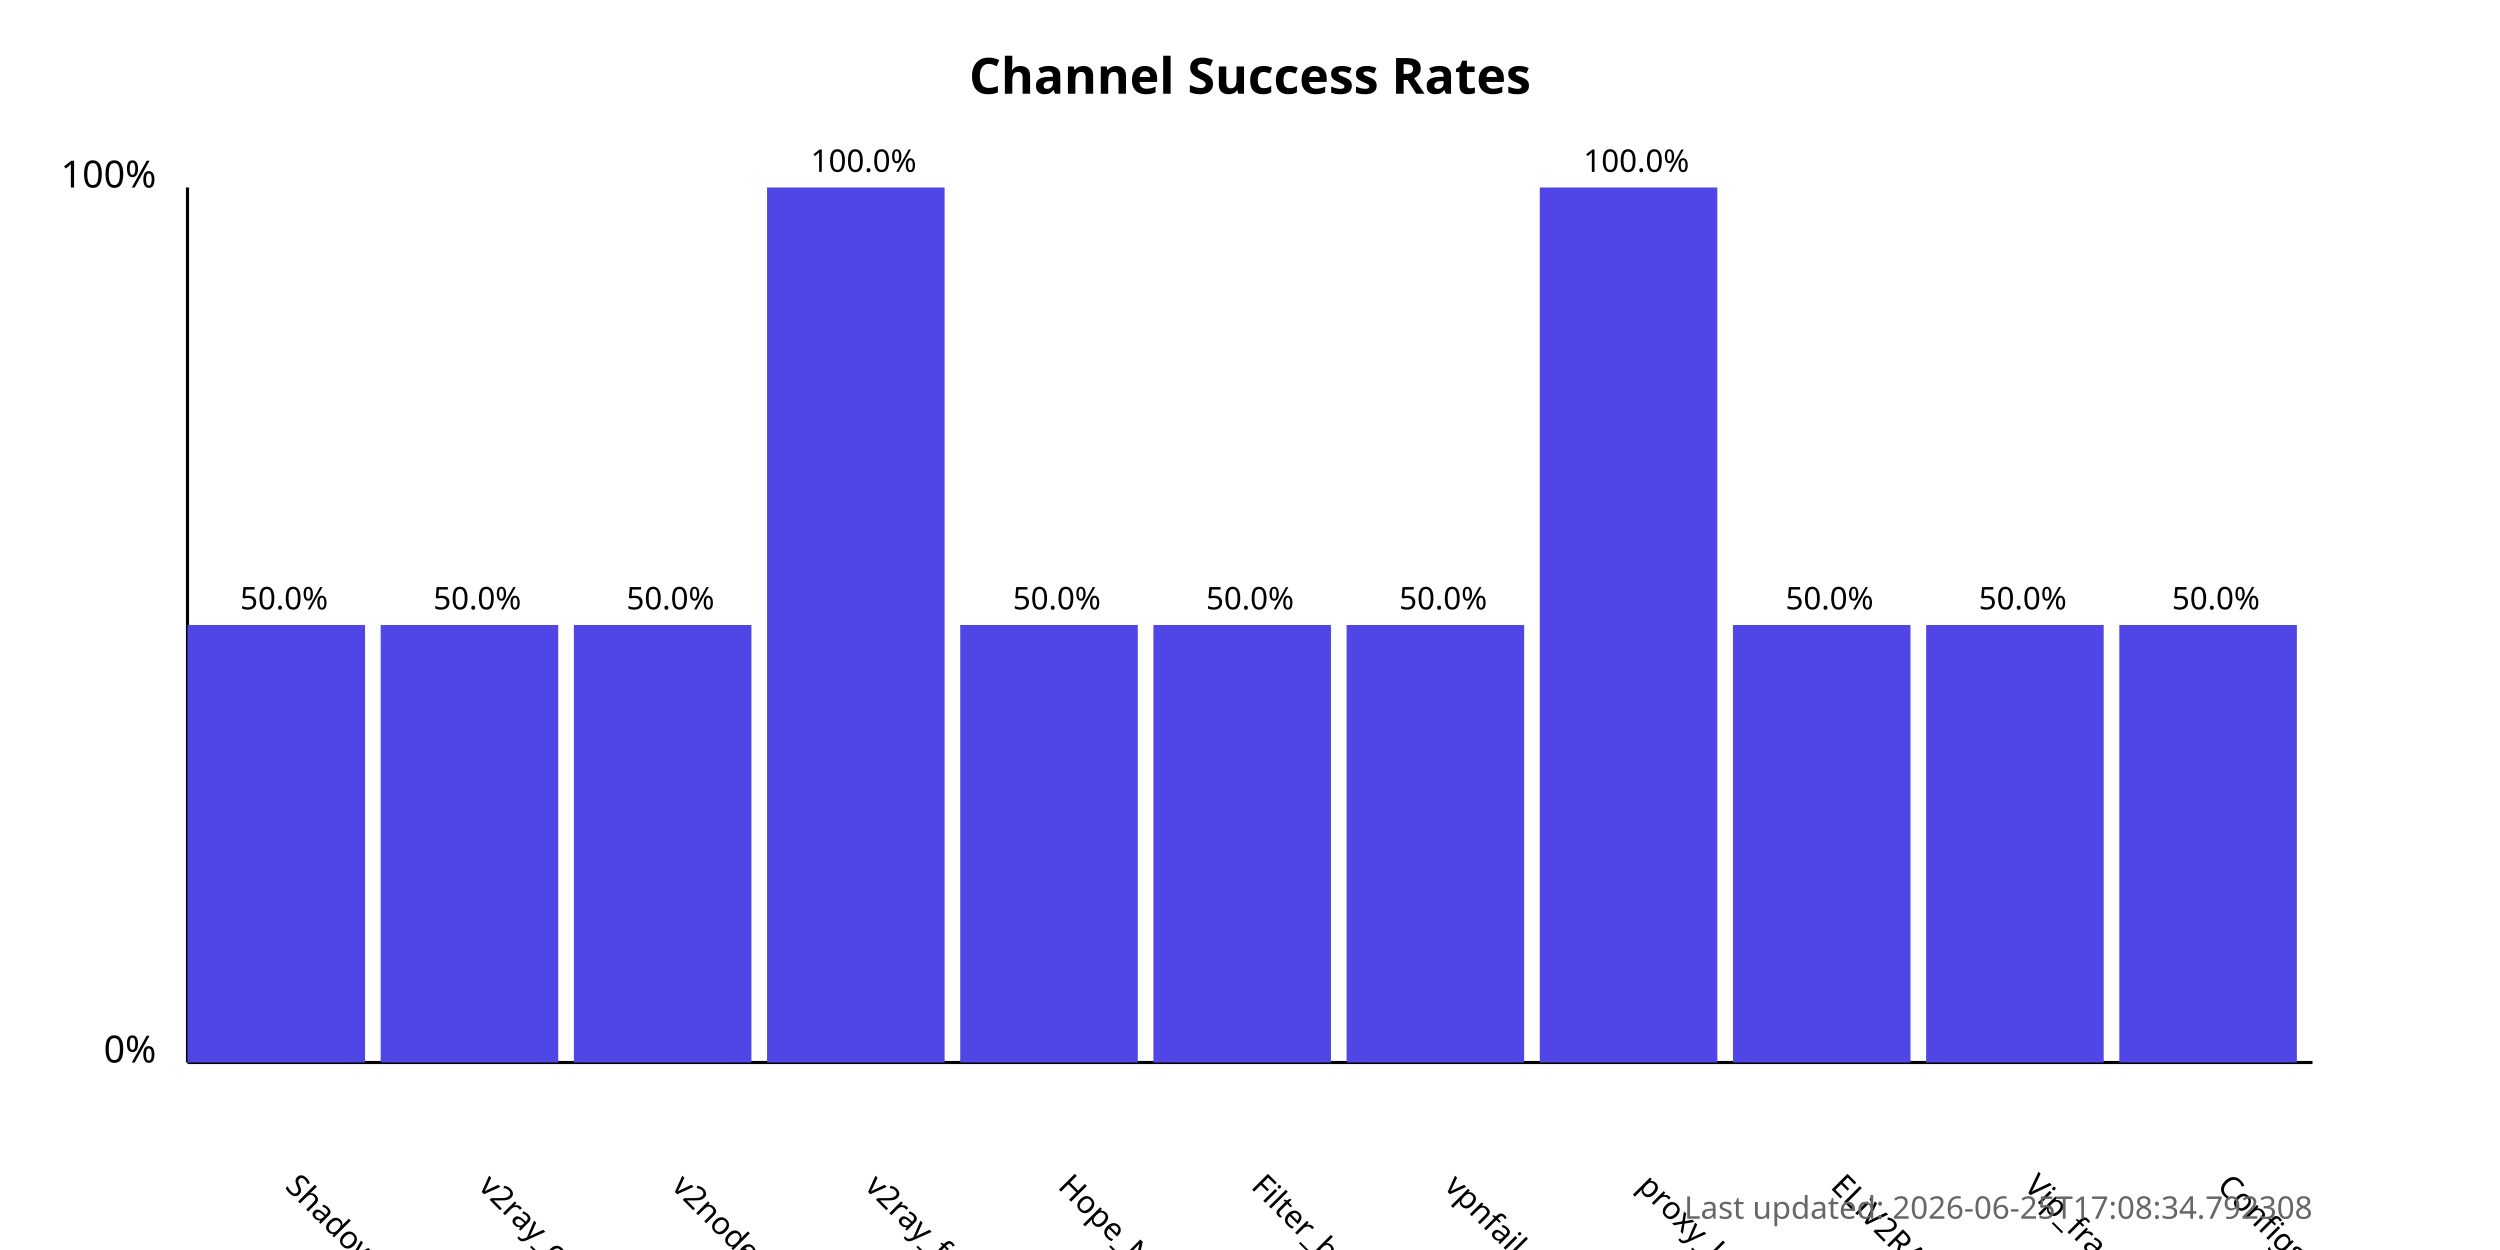
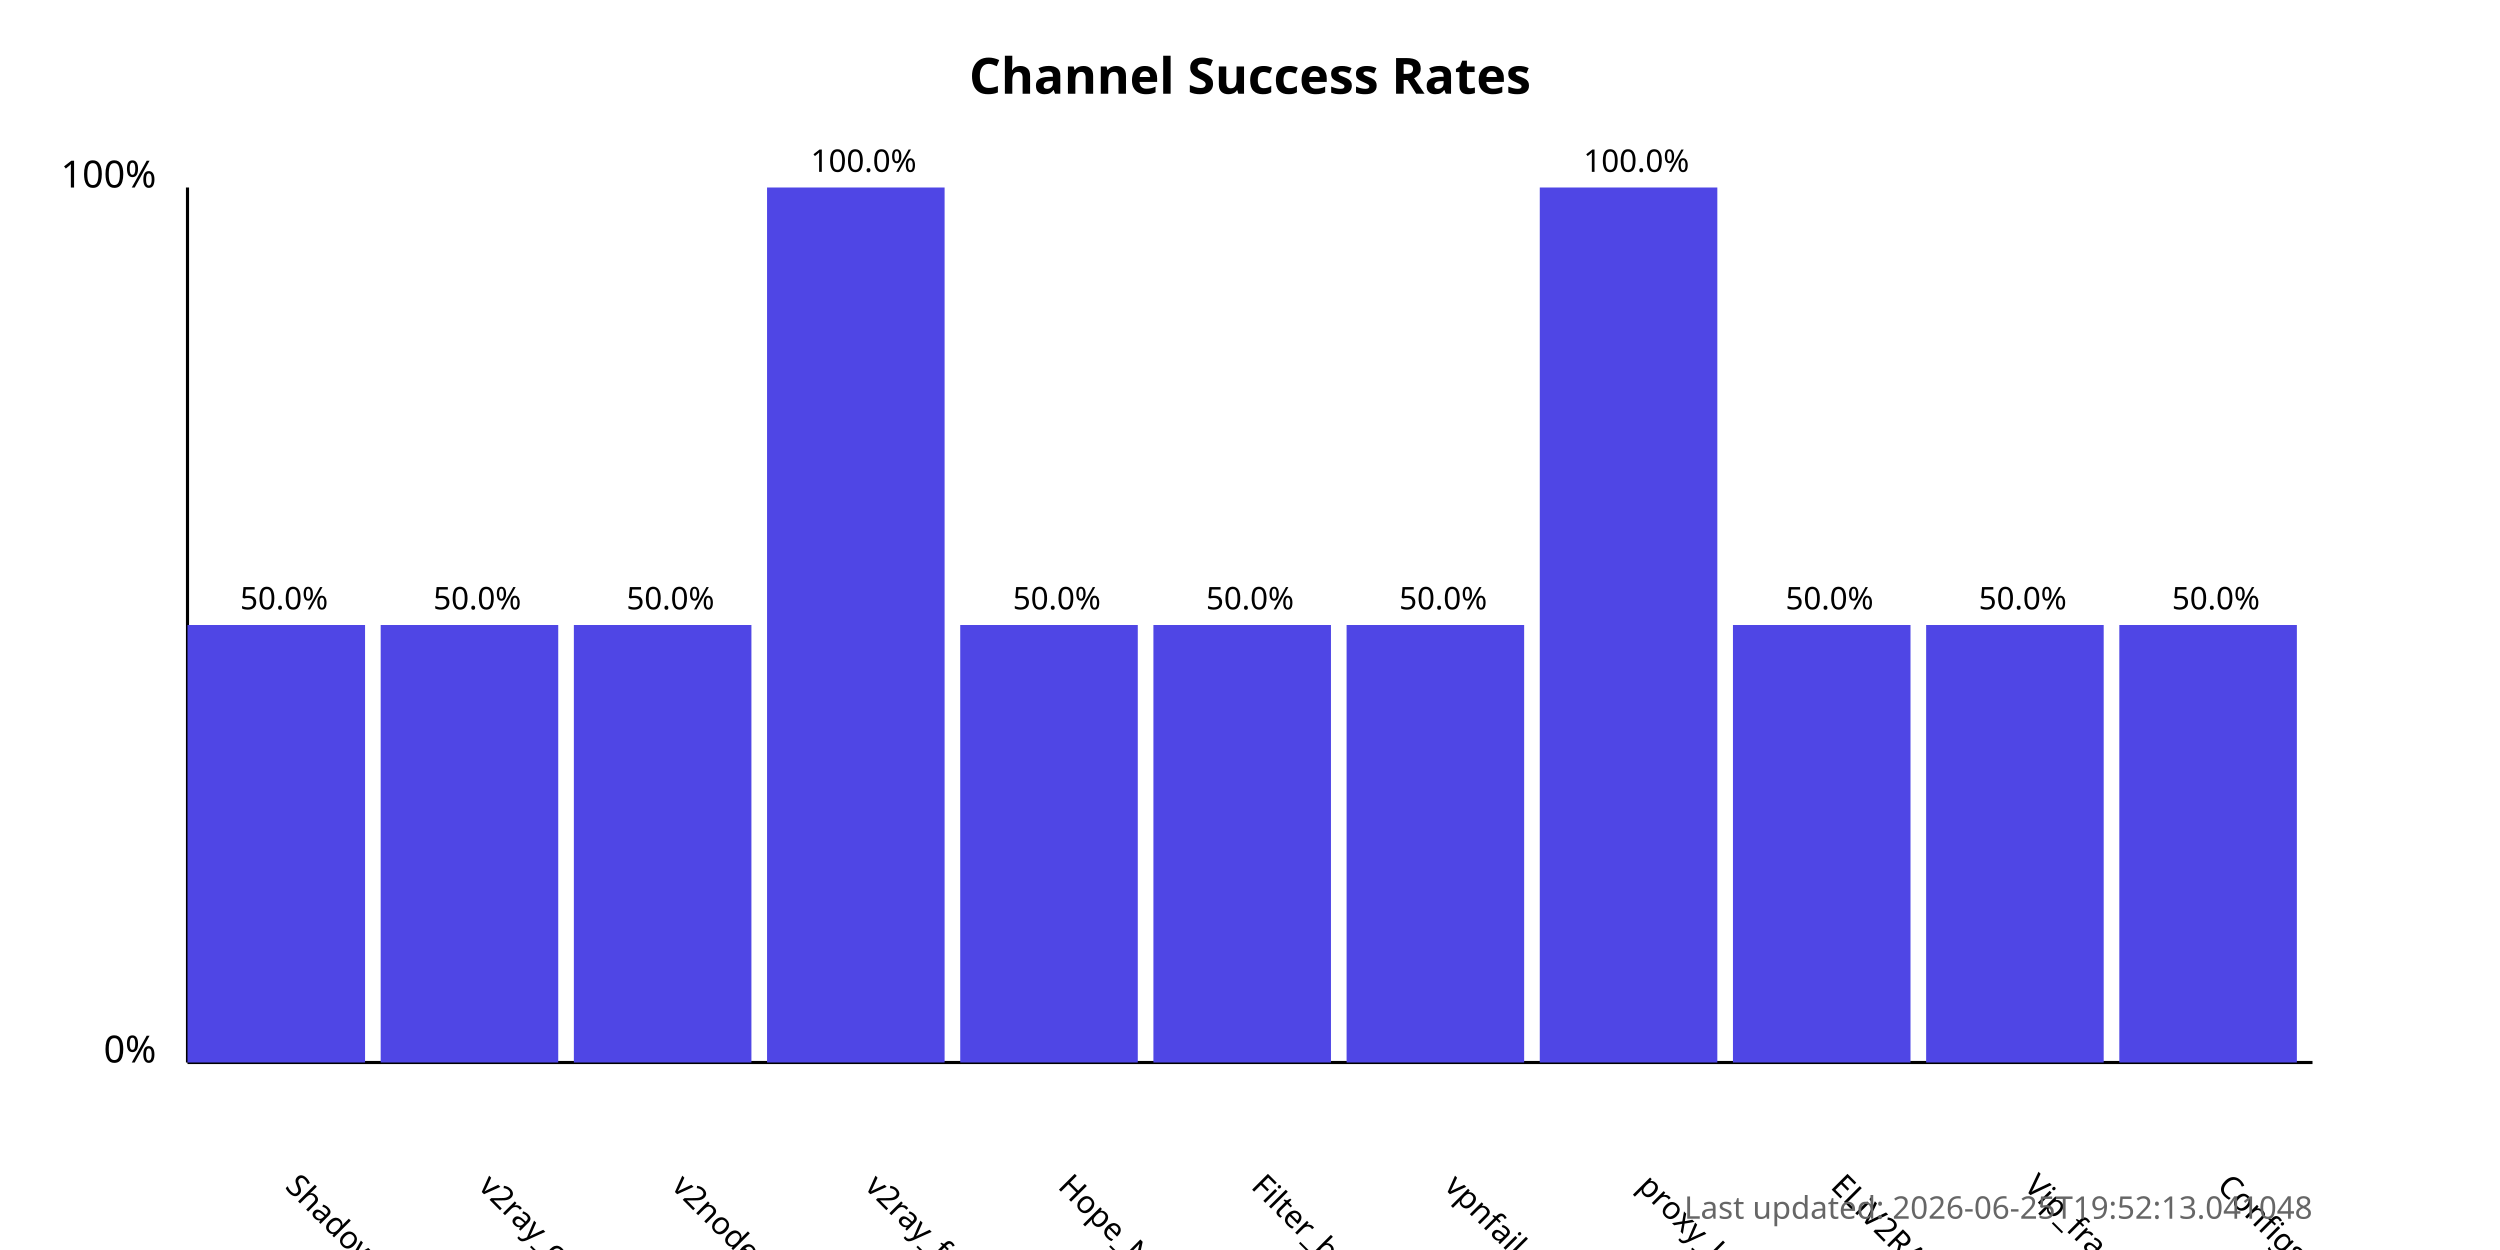
<svg xmlns="http://www.w3.org/2000/svg" width="800" height="400">
  <style>
            .chart-title { font: bold 16px sans-serif; }
            .axis-label { font: 12px sans-serif; }
            .tick-label { font: 10px sans-serif; }
            .bar { fill: #4f46e5; }
            .bar:hover { fill: #6366f1; }
            .timestamp { font: 10px sans-serif; fill: #666; }
        </style>
  <text x="400.0" y="30" text-anchor="middle" class="chart-title">
            Channel Success Rates
        </text>
  <line x1="60" y1="340" x2="60" y2="60" stroke="black" stroke-width="1" />
  <line x1="60" y1="340" x2="740" y2="340" stroke="black" stroke-width="1" />
  <text x="50" y="340" text-anchor="end" class="axis-label">0%</text>
  <text x="50" y="60" text-anchor="end" class="axis-label">100%</text>
  <g>
    <rect x="60" y="200.0" width="56.818" height="140.0" class="bar" />
    <text x="90.909" y="380" transform="rotate(45, 90.90909, 380)" text-anchor="start" class="tick-label">
                ShadowProxy66
            </text>
    <text x="90.909" y="195.0" text-anchor="middle" class="tick-label">
                50.0%
            </text>
  </g>
  <g>
    <rect x="121.818" y="200.0" width="56.818" height="140.0" class="bar" />
    <text x="152.727" y="380" transform="rotate(45, 152.7273, 380)" text-anchor="start" class="tick-label">
                v2ray_configs_pool
            </text>
    <text x="152.727" y="195.0" text-anchor="middle" class="tick-label">
                50.0%
            </text>
  </g>
  <g>
    <rect x="183.636" y="200.0" width="56.818" height="140.0" class="bar" />
    <text x="214.545" y="380" transform="rotate(45, 214.5455, 380)" text-anchor="start" class="tick-label">
                v2nodes
            </text>
    <text x="214.545" y="195.0" text-anchor="middle" class="tick-label">
                50.0%
            </text>
  </g>
  <g>
    <rect x="245.455" y="60.0" width="56.818" height="280.0" class="bar" />
    <text x="276.364" y="380" transform="rotate(45, 276.3636, 380)" text-anchor="start" class="tick-label">
                v2ray_free_conf
            </text>
    <text x="276.364" y="55.0" text-anchor="middle" class="tick-label">
                100.0%
            </text>
  </g>
  <g>
    <rect x="307.273" y="200.0" width="56.818" height="140.0" class="bar" />
    <text x="338.182" y="380" transform="rotate(45, 338.1818, 380)" text-anchor="start" class="tick-label">
                Hope_Net
            </text>
    <text x="338.182" y="195.0" text-anchor="middle" class="tick-label">
                50.0%
            </text>
  </g>
  <g>
    <rect x="369.091" y="200.0" width="56.818" height="140.0" class="bar" />
    <text x="400.0" y="380" transform="rotate(45, 400.0, 380)" text-anchor="start" class="tick-label">
                Filter_breaker
            </text>
    <text x="400.0" y="195.0" text-anchor="middle" class="tick-label">
                50.0%
            </text>
  </g>
  <g>
    <rect x="430.909" y="200.0" width="56.818" height="140.0" class="bar" />
    <text x="461.818" y="380" transform="rotate(45, 461.8182, 380)" text-anchor="start" class="tick-label">
                vpnfail_vless
            </text>
    <text x="461.818" y="195.0" text-anchor="middle" class="tick-label">
                50.0%
            </text>
  </g>
  <g>
    <rect x="492.727" y="60.0" width="56.818" height="280.0" class="bar" />
    <text x="523.636" y="380" transform="rotate(45, 523.6364, 380)" text-anchor="start" class="tick-label">
                proxy_kafee
            </text>
    <text x="523.636" y="55.0" text-anchor="middle" class="tick-label">
                100.0%
            </text>
  </g>
  <g>
    <rect x="554.545" y="200.0" width="56.818" height="140.0" class="bar" />
    <text x="585.455" y="380" transform="rotate(45, 585.4545, 380)" text-anchor="start" class="tick-label">
                ELiV2RAY
            </text>
    <text x="585.455" y="195.0" text-anchor="middle" class="tick-label">
                50.0%
            </text>
  </g>
  <g>
    <rect x="616.364" y="200.0" width="56.818" height="140.0" class="bar" />
    <text x="647.273" y="380" transform="rotate(45, 647.2727, 380)" text-anchor="start" class="tick-label">
                Vip_fragment_v2ray
            </text>
    <text x="647.273" y="195.0" text-anchor="middle" class="tick-label">
                50.0%
            </text>
  </g>
  <g>
    <rect x="678.182" y="200.0" width="56.818" height="140.0" class="bar" />
    <text x="709.091" y="380" transform="rotate(45, 709.0909, 380)" text-anchor="start" class="tick-label">
                ConfigsHubPlus
            </text>
    <text x="709.091" y="195.0" text-anchor="middle" class="tick-label">
                50.0%
            </text>
  </g>
  <text x="740" y="390" text-anchor="end" class="timestamp">
-             Last updated: 2026-06-25T17:08:34.792308
+             Last updated: 2026-06-25T19:52:13.041048
        </text>
</svg>
